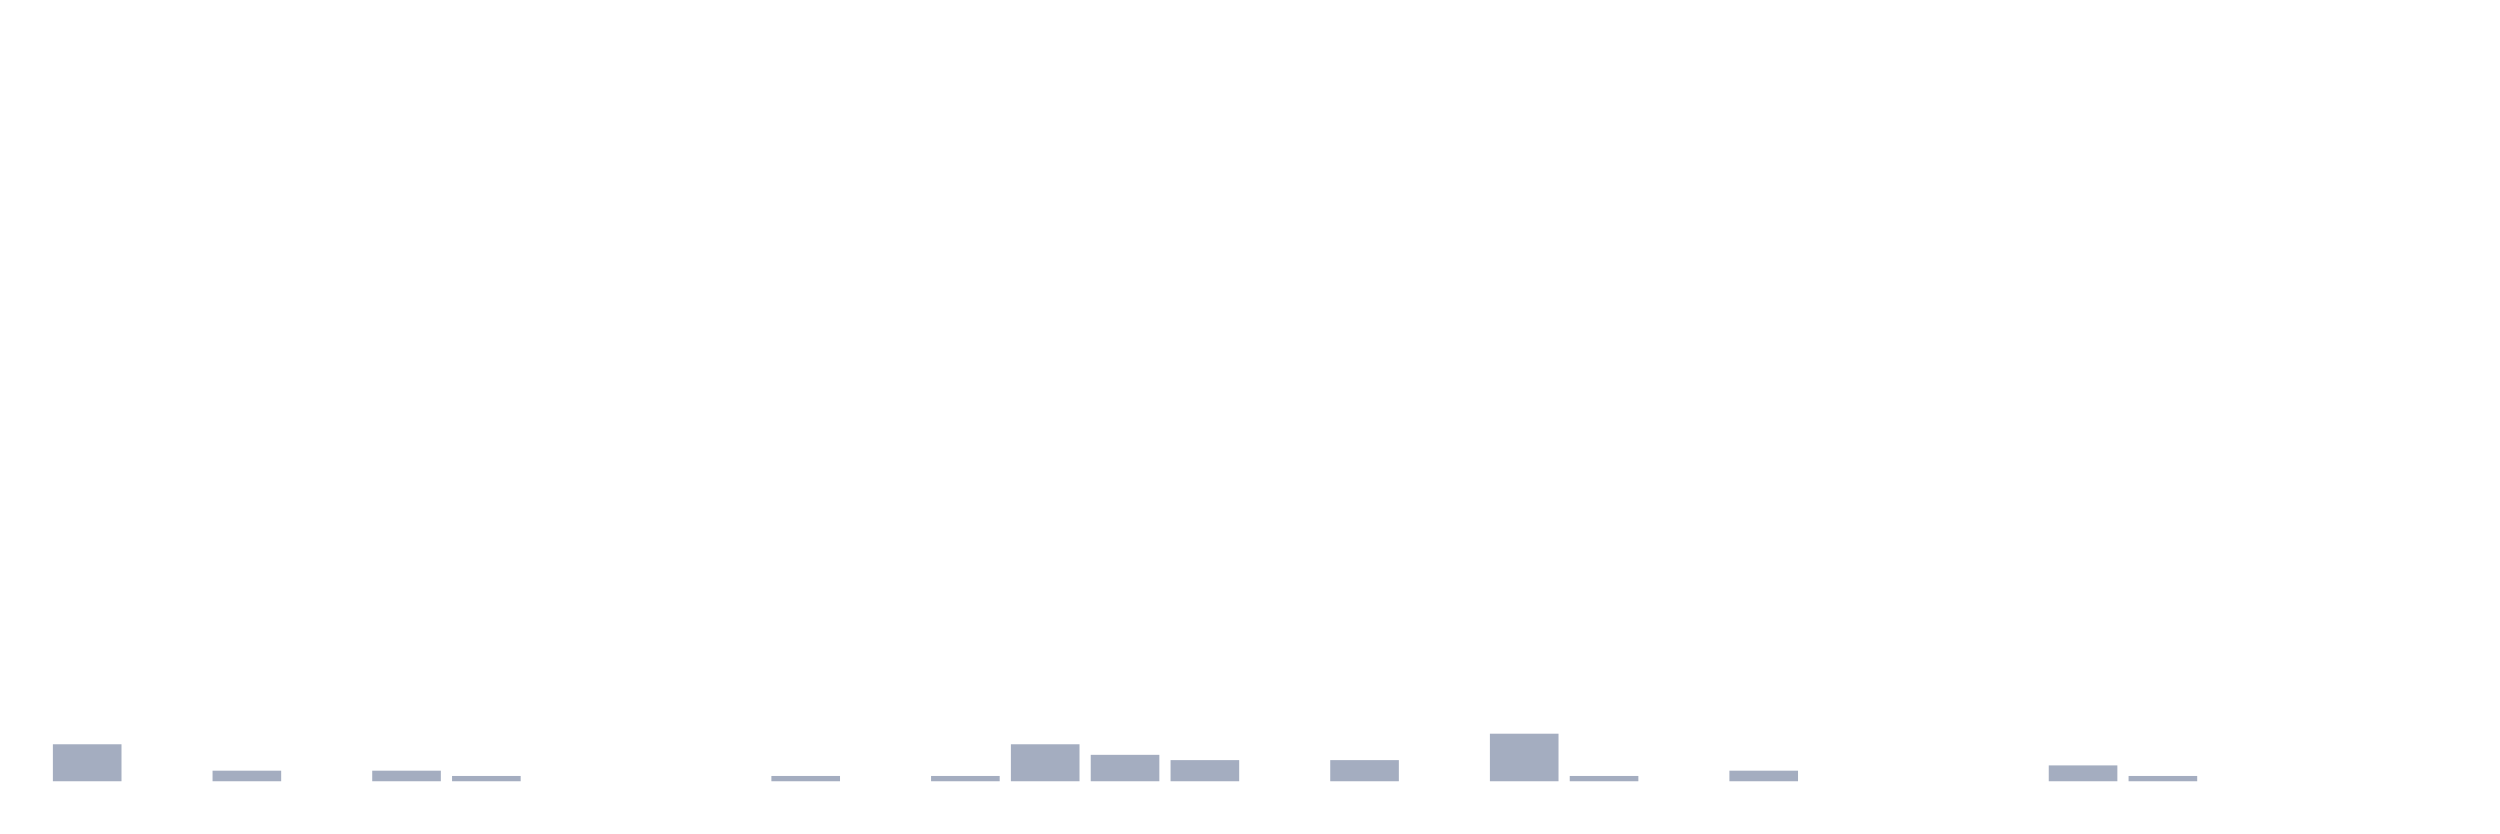
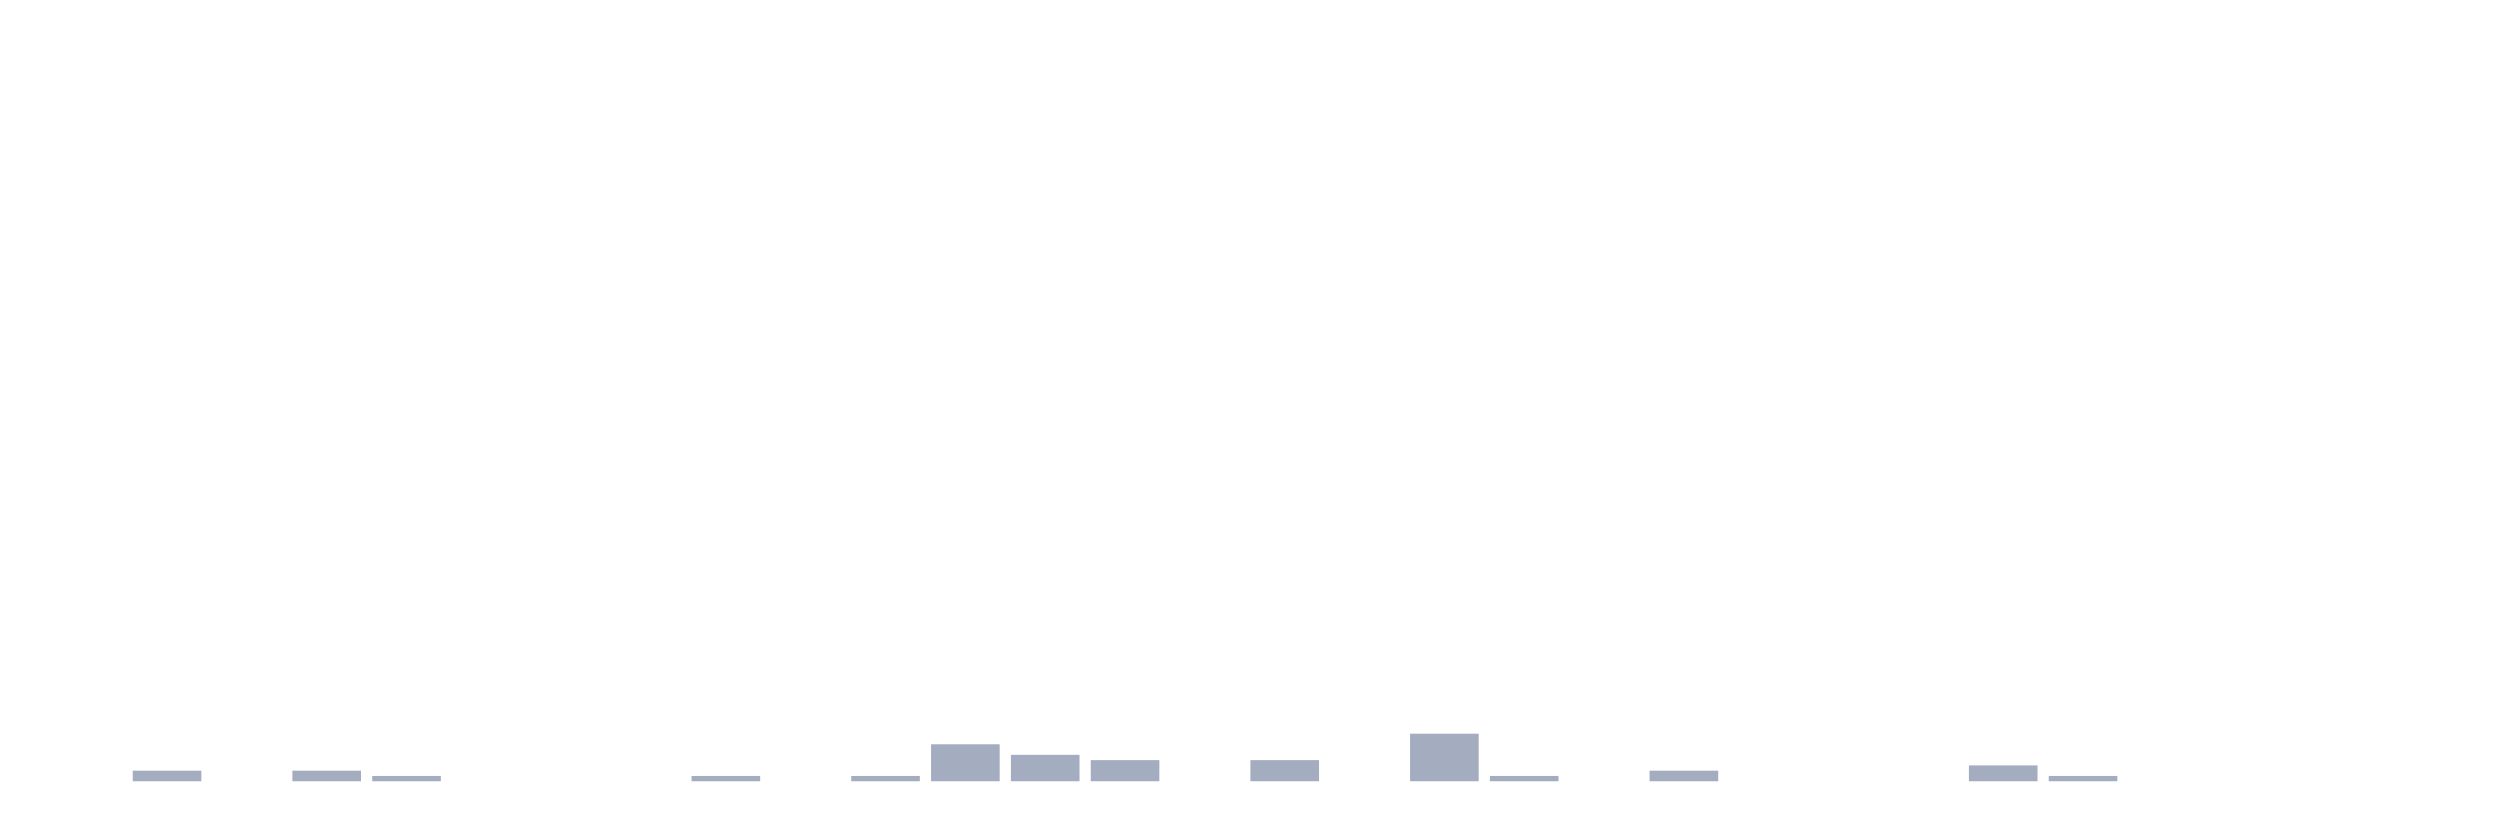
<svg xmlns="http://www.w3.org/2000/svg" viewBox="0 0 480 160">
  <g transform="translate(10,10)">
-     <rect class="bar" x="0.153" width="13.175" y="132.899" height="7.101" fill="rgb(164,173,192)" />
-     <rect class="bar" x="15.482" width="13.175" y="140" height="0" fill="rgb(164,173,192)" />
-     <rect class="bar" x="30.81" width="13.175" y="137.971" height="2.029" fill="rgb(164,173,192)" />
-     <rect class="bar" x="46.138" width="13.175" y="140" height="0" fill="rgb(164,173,192)" />
-     <rect class="bar" x="61.466" width="13.175" y="137.971" height="2.029" fill="rgb(164,173,192)" />
-     <rect class="bar" x="76.794" width="13.175" y="138.986" height="1.014" fill="rgb(164,173,192)" />
+     <rect class="bar" x="0.153" width="13.175" y="140" height="0" fill="rgb(164,173,192)" />
+     <rect class="bar" x="15.482" width="13.175" y="137.971" height="2.029" fill="rgb(164,173,192)" />
+     <rect class="bar" x="30.81" width="13.175" y="140" height="0" fill="rgb(164,173,192)" />
+     <rect class="bar" x="46.138" width="13.175" y="137.971" height="2.029" fill="rgb(164,173,192)" />
+     <rect class="bar" x="61.466" width="13.175" y="138.986" height="1.014" fill="rgb(164,173,192)" />
+     <rect class="bar" x="76.794" width="13.175" y="140" height="0" fill="rgb(164,173,192)" />
    <rect class="bar" x="92.123" width="13.175" y="140" height="0" fill="rgb(164,173,192)" />
    <rect class="bar" x="107.451" width="13.175" y="140" height="0" fill="rgb(164,173,192)" />
-     <rect class="bar" x="122.779" width="13.175" y="140" height="0" fill="rgb(164,173,192)" />
-     <rect class="bar" x="138.107" width="13.175" y="138.986" height="1.014" fill="rgb(164,173,192)" />
-     <rect class="bar" x="153.436" width="13.175" y="140" height="0" fill="rgb(164,173,192)" />
-     <rect class="bar" x="168.764" width="13.175" y="138.986" height="1.014" fill="rgb(164,173,192)" />
-     <rect class="bar" x="184.092" width="13.175" y="132.899" height="7.101" fill="rgb(164,173,192)" />
-     <rect class="bar" x="199.42" width="13.175" y="134.928" height="5.072" fill="rgb(164,173,192)" />
-     <rect class="bar" x="214.748" width="13.175" y="135.942" height="4.058" fill="rgb(164,173,192)" />
-     <rect class="bar" x="230.077" width="13.175" y="140" height="0" fill="rgb(164,173,192)" />
-     <rect class="bar" x="245.405" width="13.175" y="135.942" height="4.058" fill="rgb(164,173,192)" />
-     <rect class="bar" x="260.733" width="13.175" y="140" height="0" fill="rgb(164,173,192)" />
-     <rect class="bar" x="276.061" width="13.175" y="130.87" height="9.13" fill="rgb(164,173,192)" />
-     <rect class="bar" x="291.39" width="13.175" y="138.986" height="1.014" fill="rgb(164,173,192)" />
-     <rect class="bar" x="306.718" width="13.175" y="140" height="0" fill="rgb(164,173,192)" />
-     <rect class="bar" x="322.046" width="13.175" y="137.971" height="2.029" fill="rgb(164,173,192)" />
+     <rect class="bar" x="122.779" width="13.175" y="138.986" height="1.014" fill="rgb(164,173,192)" />
+     <rect class="bar" x="138.107" width="13.175" y="140" height="0" fill="rgb(164,173,192)" />
+     <rect class="bar" x="153.436" width="13.175" y="138.986" height="1.014" fill="rgb(164,173,192)" />
+     <rect class="bar" x="168.764" width="13.175" y="132.899" height="7.101" fill="rgb(164,173,192)" />
+     <rect class="bar" x="184.092" width="13.175" y="134.928" height="5.072" fill="rgb(164,173,192)" />
+     <rect class="bar" x="199.42" width="13.175" y="135.942" height="4.058" fill="rgb(164,173,192)" />
+     <rect class="bar" x="214.748" width="13.175" y="140" height="0" fill="rgb(164,173,192)" />
+     <rect class="bar" x="230.077" width="13.175" y="135.942" height="4.058" fill="rgb(164,173,192)" />
+     <rect class="bar" x="245.405" width="13.175" y="140" height="0" fill="rgb(164,173,192)" />
+     <rect class="bar" x="260.733" width="13.175" y="130.87" height="9.13" fill="rgb(164,173,192)" />
+     <rect class="bar" x="276.061" width="13.175" y="138.986" height="1.014" fill="rgb(164,173,192)" />
+     <rect class="bar" x="291.39" width="13.175" y="140" height="0" fill="rgb(164,173,192)" />
+     <rect class="bar" x="306.718" width="13.175" y="137.971" height="2.029" fill="rgb(164,173,192)" />
+     <rect class="bar" x="322.046" width="13.175" y="140" height="0" fill="rgb(164,173,192)" />
    <rect class="bar" x="337.374" width="13.175" y="140" height="0" fill="rgb(164,173,192)" />
    <rect class="bar" x="352.702" width="13.175" y="140" height="0" fill="rgb(164,173,192)" />
-     <rect class="bar" x="368.031" width="13.175" y="140" height="0" fill="rgb(164,173,192)" />
-     <rect class="bar" x="383.359" width="13.175" y="136.957" height="3.043" fill="rgb(164,173,192)" />
-     <rect class="bar" x="398.687" width="13.175" y="138.986" height="1.014" fill="rgb(164,173,192)" />
+     <rect class="bar" x="368.031" width="13.175" y="136.957" height="3.043" fill="rgb(164,173,192)" />
+     <rect class="bar" x="383.359" width="13.175" y="138.986" height="1.014" fill="rgb(164,173,192)" />
+     <rect class="bar" x="398.687" width="13.175" y="140" height="0" fill="rgb(164,173,192)" />
    <rect class="bar" x="414.015" width="13.175" y="140" height="0" fill="rgb(164,173,192)" />
    <rect class="bar" x="429.344" width="13.175" y="140" height="0" fill="rgb(164,173,192)" />
    <rect class="bar" x="444.672" width="13.175" y="140" height="0" fill="rgb(164,173,192)" />
  </g>
</svg>
